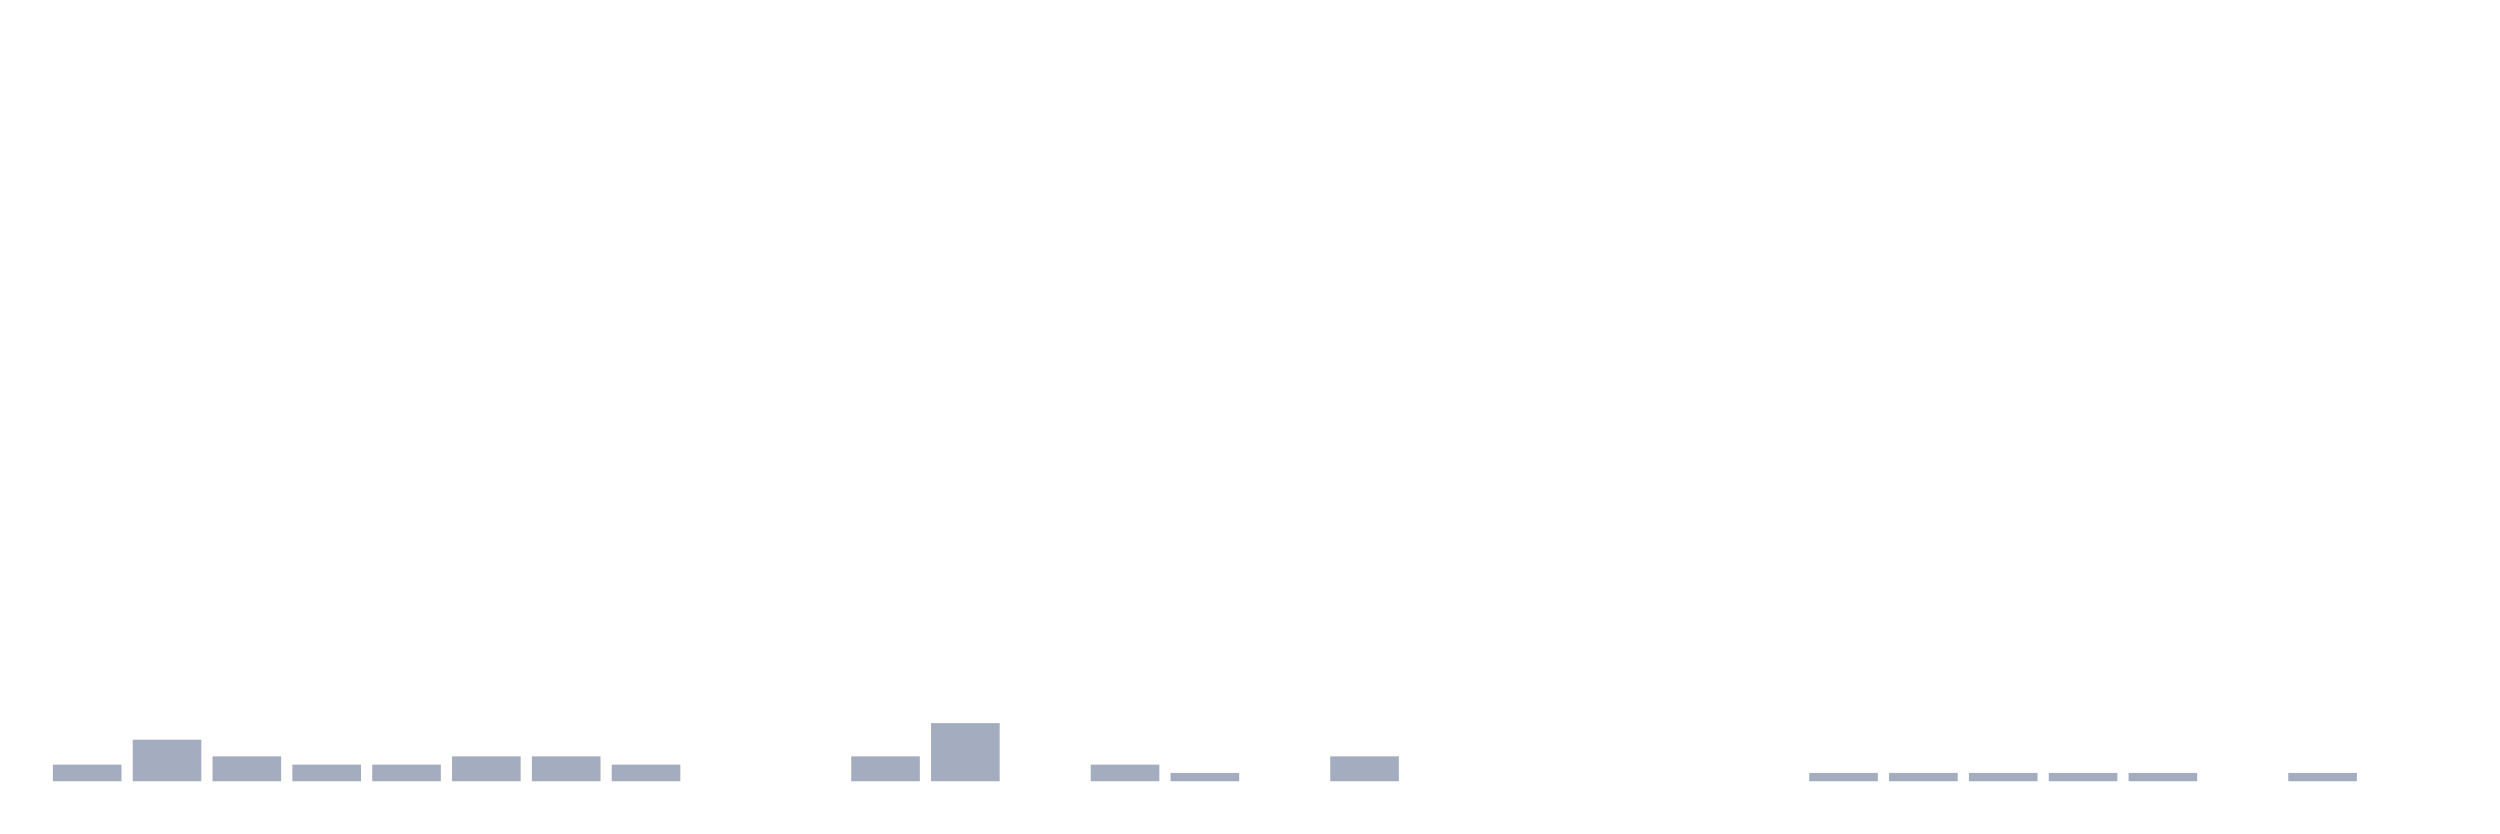
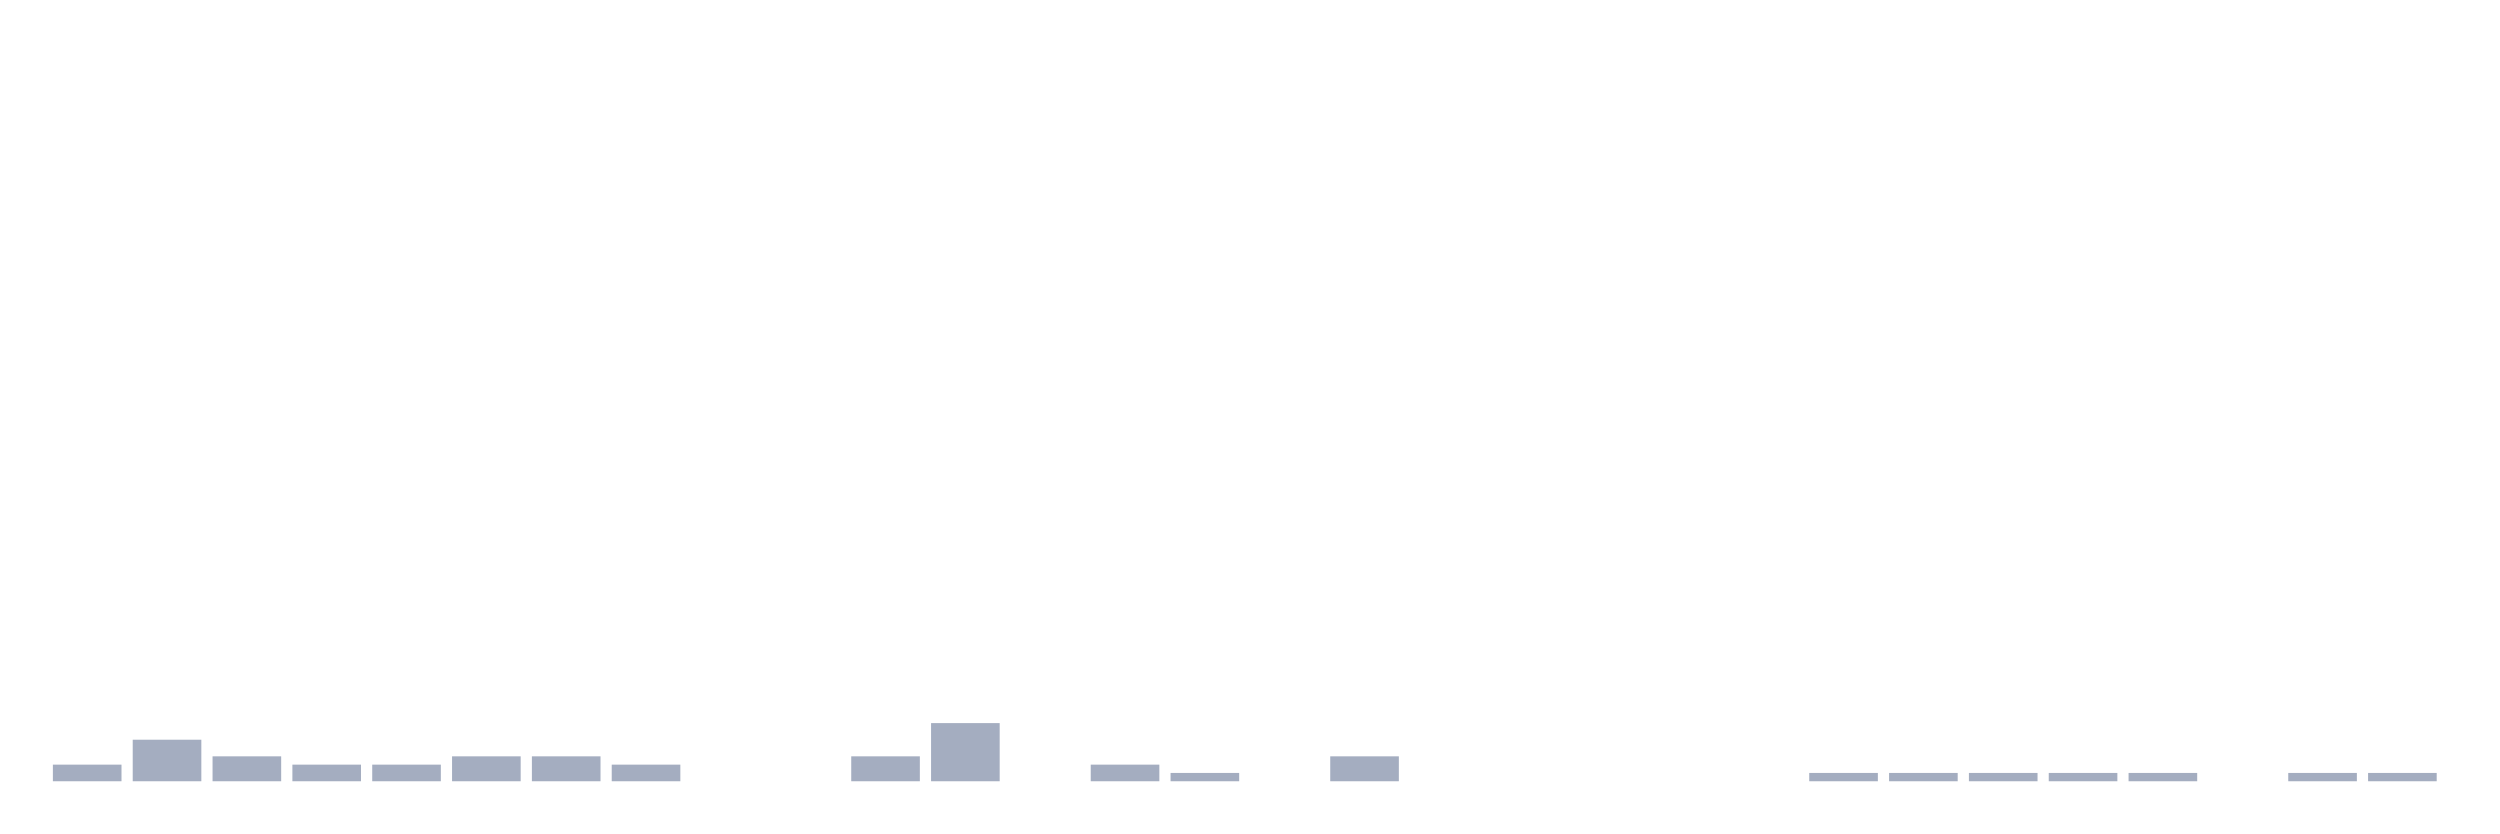
<svg xmlns="http://www.w3.org/2000/svg" viewBox="0 0 480 160">
  <g transform="translate(10,10)">
    <rect class="bar" x="0.153" width="13.175" y="136.81" height="3.19" fill="rgb(164,173,192)" />
    <rect class="bar" x="15.482" width="13.175" y="132.026" height="7.974" fill="rgb(164,173,192)" />
    <rect class="bar" x="30.81" width="13.175" y="135.215" height="4.785" fill="rgb(164,173,192)" />
    <rect class="bar" x="46.138" width="13.175" y="136.81" height="3.19" fill="rgb(164,173,192)" />
    <rect class="bar" x="61.466" width="13.175" y="136.81" height="3.19" fill="rgb(164,173,192)" />
    <rect class="bar" x="76.794" width="13.175" y="135.215" height="4.785" fill="rgb(164,173,192)" />
    <rect class="bar" x="92.123" width="13.175" y="135.215" height="4.785" fill="rgb(164,173,192)" />
    <rect class="bar" x="107.451" width="13.175" y="136.81" height="3.19" fill="rgb(164,173,192)" />
    <rect class="bar" x="122.779" width="13.175" y="140" height="0" fill="rgb(164,173,192)" />
    <rect class="bar" x="138.107" width="13.175" y="140" height="0" fill="rgb(164,173,192)" />
    <rect class="bar" x="153.436" width="13.175" y="135.215" height="4.785" fill="rgb(164,173,192)" />
    <rect class="bar" x="168.764" width="13.175" y="128.836" height="11.164" fill="rgb(164,173,192)" />
    <rect class="bar" x="184.092" width="13.175" y="140" height="0" fill="rgb(164,173,192)" />
    <rect class="bar" x="199.42" width="13.175" y="136.81" height="3.19" fill="rgb(164,173,192)" />
    <rect class="bar" x="214.748" width="13.175" y="138.405" height="1.595" fill="rgb(164,173,192)" />
    <rect class="bar" x="230.077" width="13.175" y="140" height="0" fill="rgb(164,173,192)" />
    <rect class="bar" x="245.405" width="13.175" y="135.215" height="4.785" fill="rgb(164,173,192)" />
    <rect class="bar" x="260.733" width="13.175" y="140" height="0" fill="rgb(164,173,192)" />
    <rect class="bar" x="276.061" width="13.175" y="140" height="0" fill="rgb(164,173,192)" />
    <rect class="bar" x="291.39" width="13.175" y="140" height="0" fill="rgb(164,173,192)" />
    <rect class="bar" x="306.718" width="13.175" y="140" height="0" fill="rgb(164,173,192)" />
    <rect class="bar" x="322.046" width="13.175" y="140" height="0" fill="rgb(164,173,192)" />
    <rect class="bar" x="337.374" width="13.175" y="138.405" height="1.595" fill="rgb(164,173,192)" />
    <rect class="bar" x="352.702" width="13.175" y="138.405" height="1.595" fill="rgb(164,173,192)" />
    <rect class="bar" x="368.031" width="13.175" y="138.405" height="1.595" fill="rgb(164,173,192)" />
    <rect class="bar" x="383.359" width="13.175" y="138.405" height="1.595" fill="rgb(164,173,192)" />
    <rect class="bar" x="398.687" width="13.175" y="138.405" height="1.595" fill="rgb(164,173,192)" />
    <rect class="bar" x="414.015" width="13.175" y="140" height="0" fill="rgb(164,173,192)" />
    <rect class="bar" x="429.344" width="13.175" y="138.405" height="1.595" fill="rgb(164,173,192)" />
-     <rect class="bar" x="444.672" width="13.175" y="140" height="0" fill="rgb(164,173,192)" />
+     <rect class="bar" x="444.672" width="13.175" y="138.405" height="1.595" fill="rgb(164,173,192)" />
  </g>
</svg>
